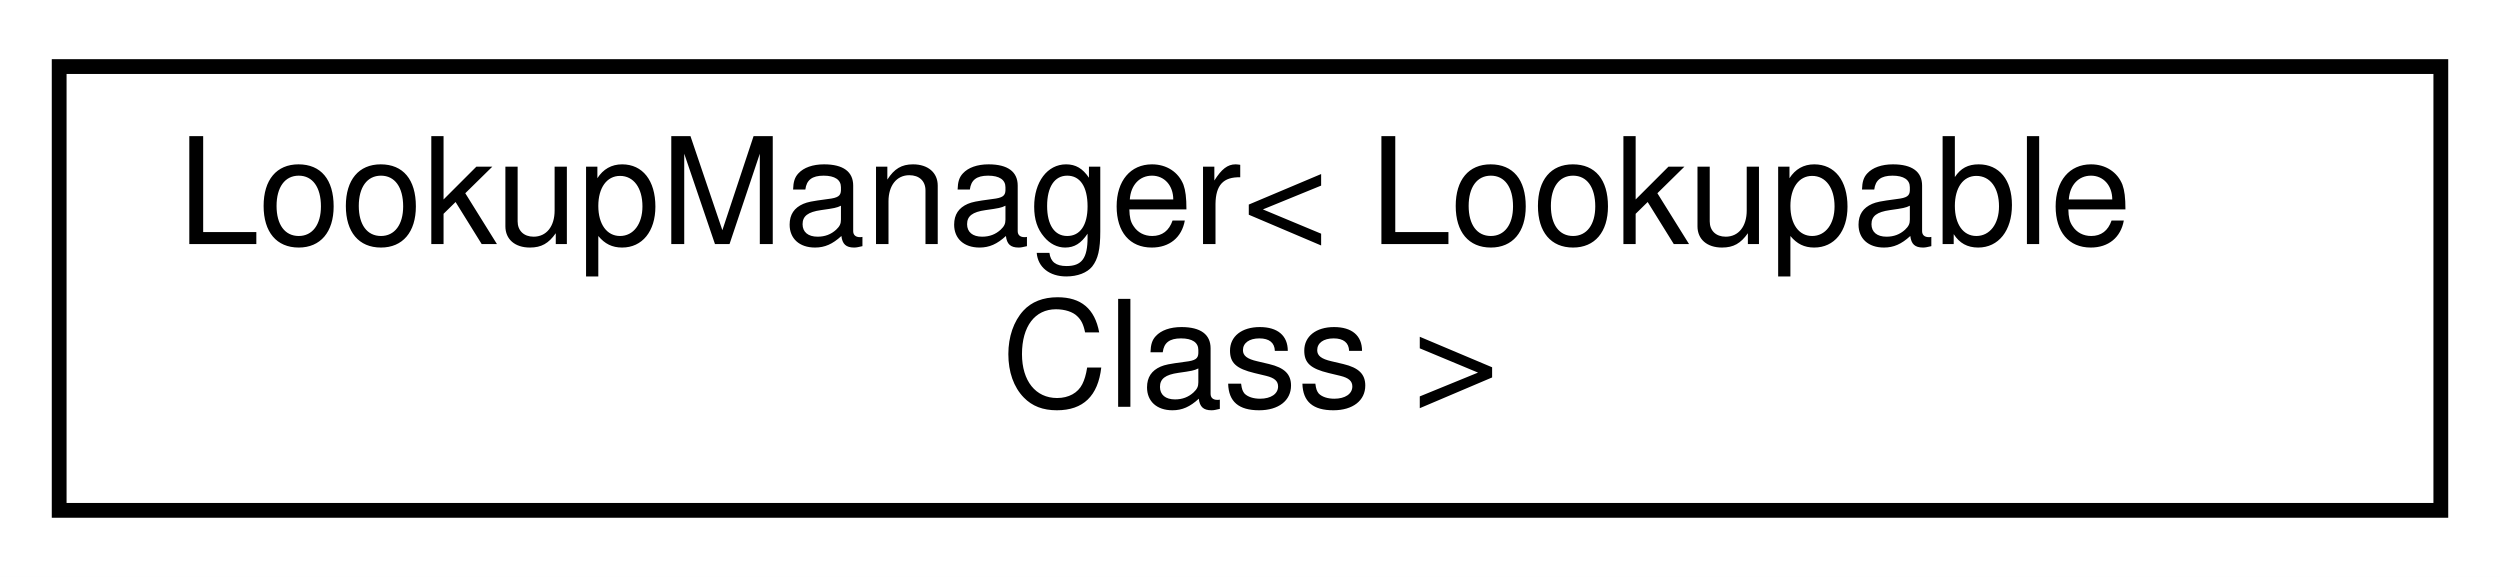
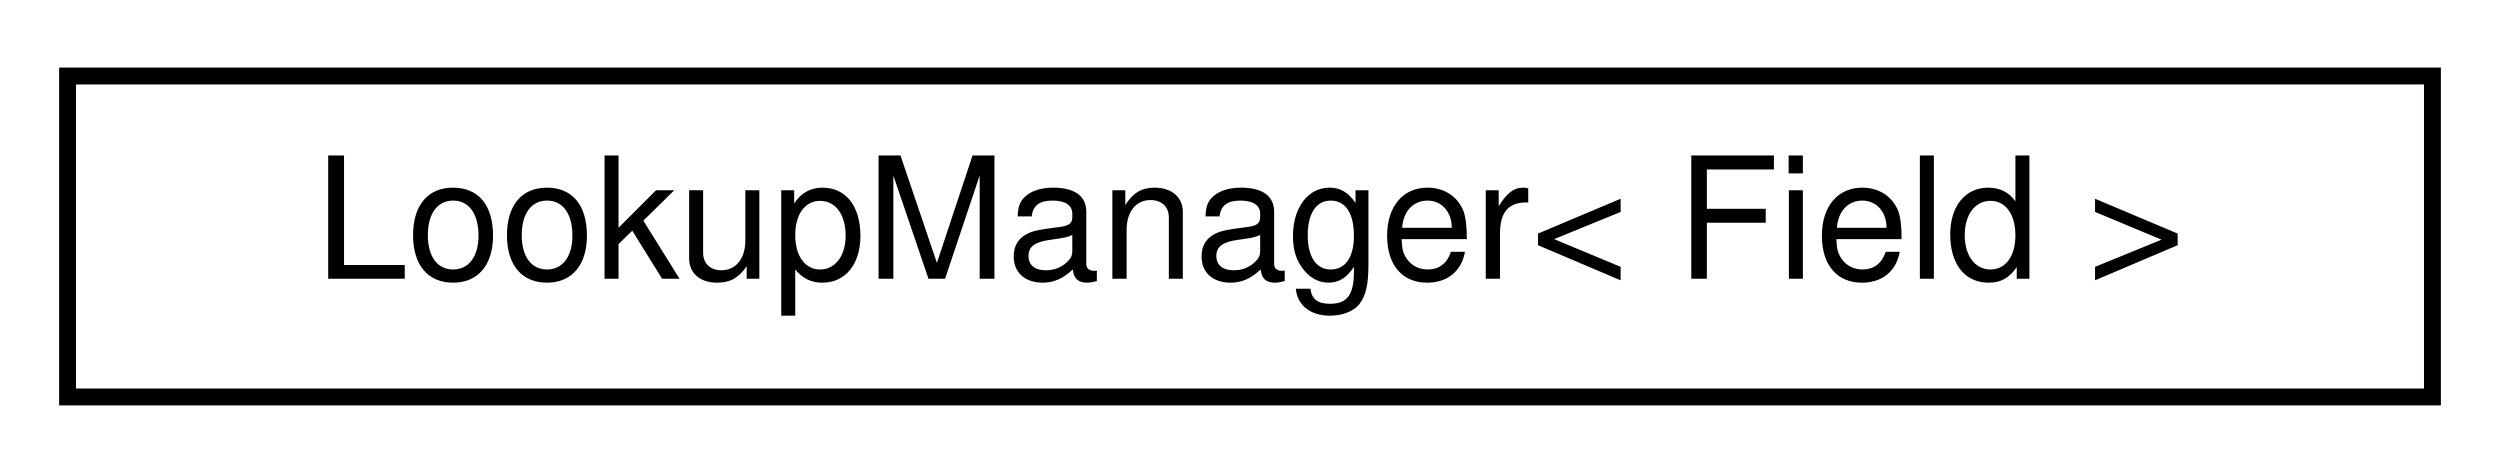
- <svg xmlns="http://www.w3.org/2000/svg" xmlns:xlink="http://www.w3.org/1999/xlink" width="169pt" height="39pt" viewBox="0.00 0.00 169.00 39.00">
-   <g id="graph0" class="graph" transform="scale(1 1) rotate(0) translate(4 35)">
-     <polygon fill="white" stroke="transparent" points="-4,4 -4,-35 165,-35 165,4 -4,4" />
+ <svg xmlns="http://www.w3.org/2000/svg" xmlns:xlink="http://www.w3.org/1999/xlink" width="148pt" height="28pt" viewBox="0.00 0.00 148.00 28.00">
+   <g id="graph0" class="graph" transform="scale(1 1) rotate(0) translate(4 24)">
+     <polygon fill="white" stroke="transparent" points="-4,4 -4,-24 144,-24 144,4 -4,4" />
    <g id="node1" class="node">
      <g id="a_node1">
-         <a xlink:href="class_lookup_manager.html" target="_top" xlink:title="Class for looking up and managing devices and fields.">
-           <polygon fill="white" stroke="black" points="0,-0.5 0,-30.5 161,-30.5 161,-0.5 0,-0.5" />
-           <text text-anchor="start" x="8" y="-18.5" font-family="Helvetica,sans-Serif" font-size="10.00">LookupManager&lt; Lookupable</text>
-           <text text-anchor="middle" x="80.5" y="-7.5" font-family="Helvetica,sans-Serif" font-size="10.00">Class &gt;</text>
+         <a xlink:href="class_lookup_manager.html" target="_top" xlink:title=" ">
+           <polygon fill="white" stroke="black" points="0,-0.5 0,-19.5 140,-19.5 140,-0.5 0,-0.5" />
+           <text text-anchor="middle" x="70" y="-7.5" font-family="Helvetica,sans-Serif" font-size="10.00">LookupManager&lt; Field &gt;</text>
        </a>
      </g>
    </g>
  </g>
</svg>
